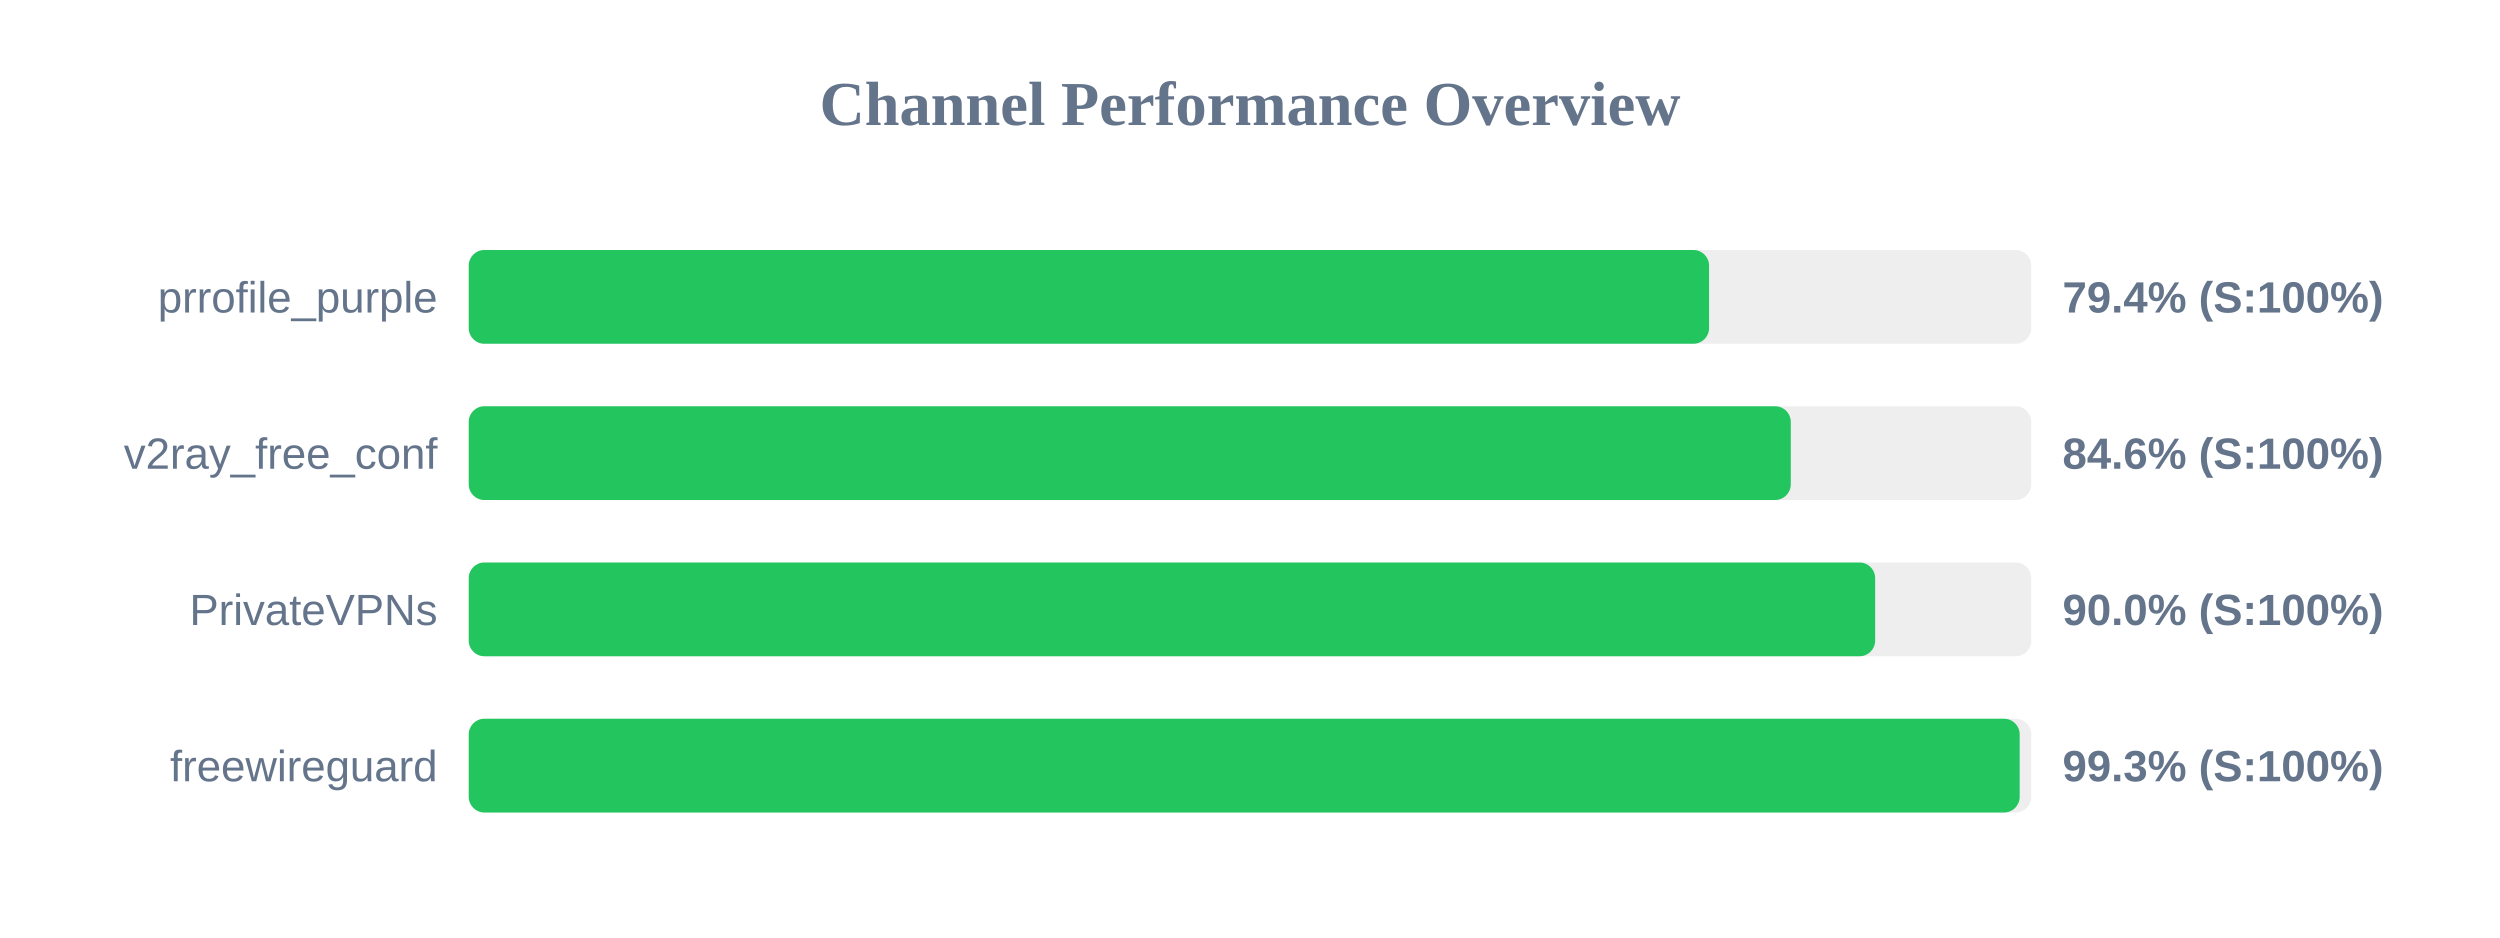
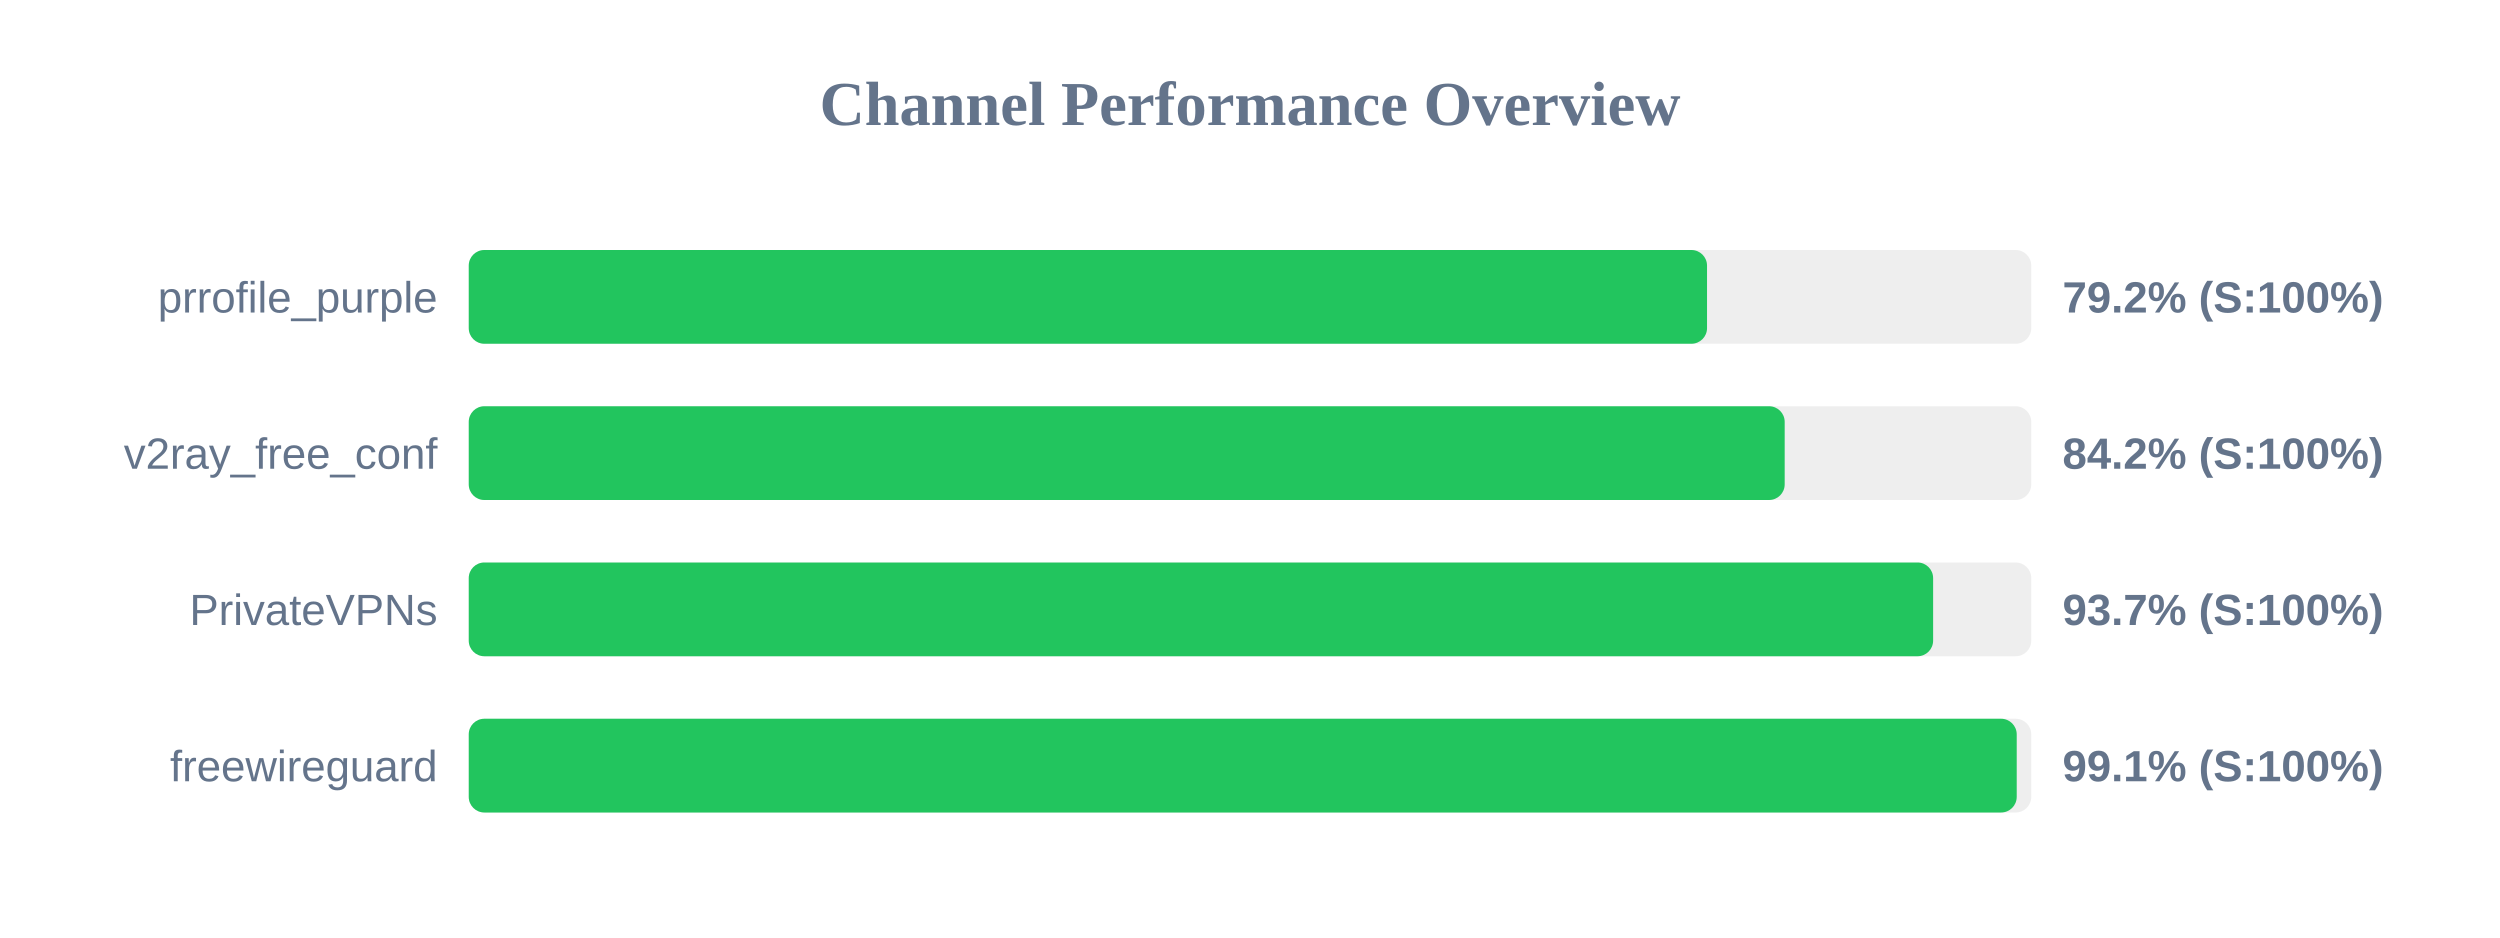
<svg xmlns="http://www.w3.org/2000/svg" width="800" height="300" version="1.1">
  <style>
        .row { font: 14px Arial; fill: #64748b; }
        .score { font: bold 14px Arial; fill: #64748b; }
    </style>
  <text x="400" y="40" text-anchor="middle" font-size="20px" font-weight="bold" fill="#64748b">Channel Performance Overview</text>
  <rect x="150" y="80" width="500" height="30" fill="#eee" rx="5" />
-   <rect x="150" y="80" width="396.9" height="30" fill="#22c55e" rx="5" />
+   <rect x="150" y="80" width="396.25" height="30" fill="#22c55e" rx="5" />
  <text x="140" y="100" text-anchor="end" class="row">prrofile_purple</text>
-   <text x="660" y="100" text-anchor="start" class="score">79.4% (S:100%)</text>
+   <text x="660" y="100" text-anchor="start" class="score">79.2% (S:100%)</text>
  <rect x="150" y="130" width="500" height="30" fill="#eee" rx="5" />
-   <rect x="150" y="130" width="423.05" height="30" fill="#22c55e" rx="5" />
+   <rect x="150" y="130" width="421.1" height="30" fill="#22c55e" rx="5" />
  <text x="140" y="150" text-anchor="end" class="row">v2ray_free_conf</text>
-   <text x="660" y="150" text-anchor="start" class="score">84.6% (S:100%)</text>
+   <text x="660" y="150" text-anchor="start" class="score">84.2% (S:100%)</text>
  <rect x="150" y="180" width="500" height="30" fill="#eee" rx="5" />
-   <rect x="150" y="180" width="450.05" height="30" fill="#22c55e" rx="5" />
+   <rect x="150" y="180" width="468.6" height="30" fill="#22c55e" rx="5" />
  <text x="140" y="200" text-anchor="end" class="row">PrivateVPNs</text>
-   <text x="660" y="200" text-anchor="start" class="score">90.0% (S:100%)</text>
+   <text x="660" y="200" text-anchor="start" class="score">93.7% (S:100%)</text>
  <rect x="150" y="230" width="500" height="30" fill="#eee" rx="5" />
-   <rect x="150" y="230" width="496.3" height="30" fill="#22c55e" rx="5" />
+   <rect x="150" y="230" width="495.35" height="30" fill="#22c55e" rx="5" />
  <text x="140" y="250" text-anchor="end" class="row">freewireguard</text>
-   <text x="660" y="250" text-anchor="start" class="score">99.3% (S:100%)</text>
+   <text x="660" y="250" text-anchor="start" class="score">99.1% (S:100%)</text>
</svg>
